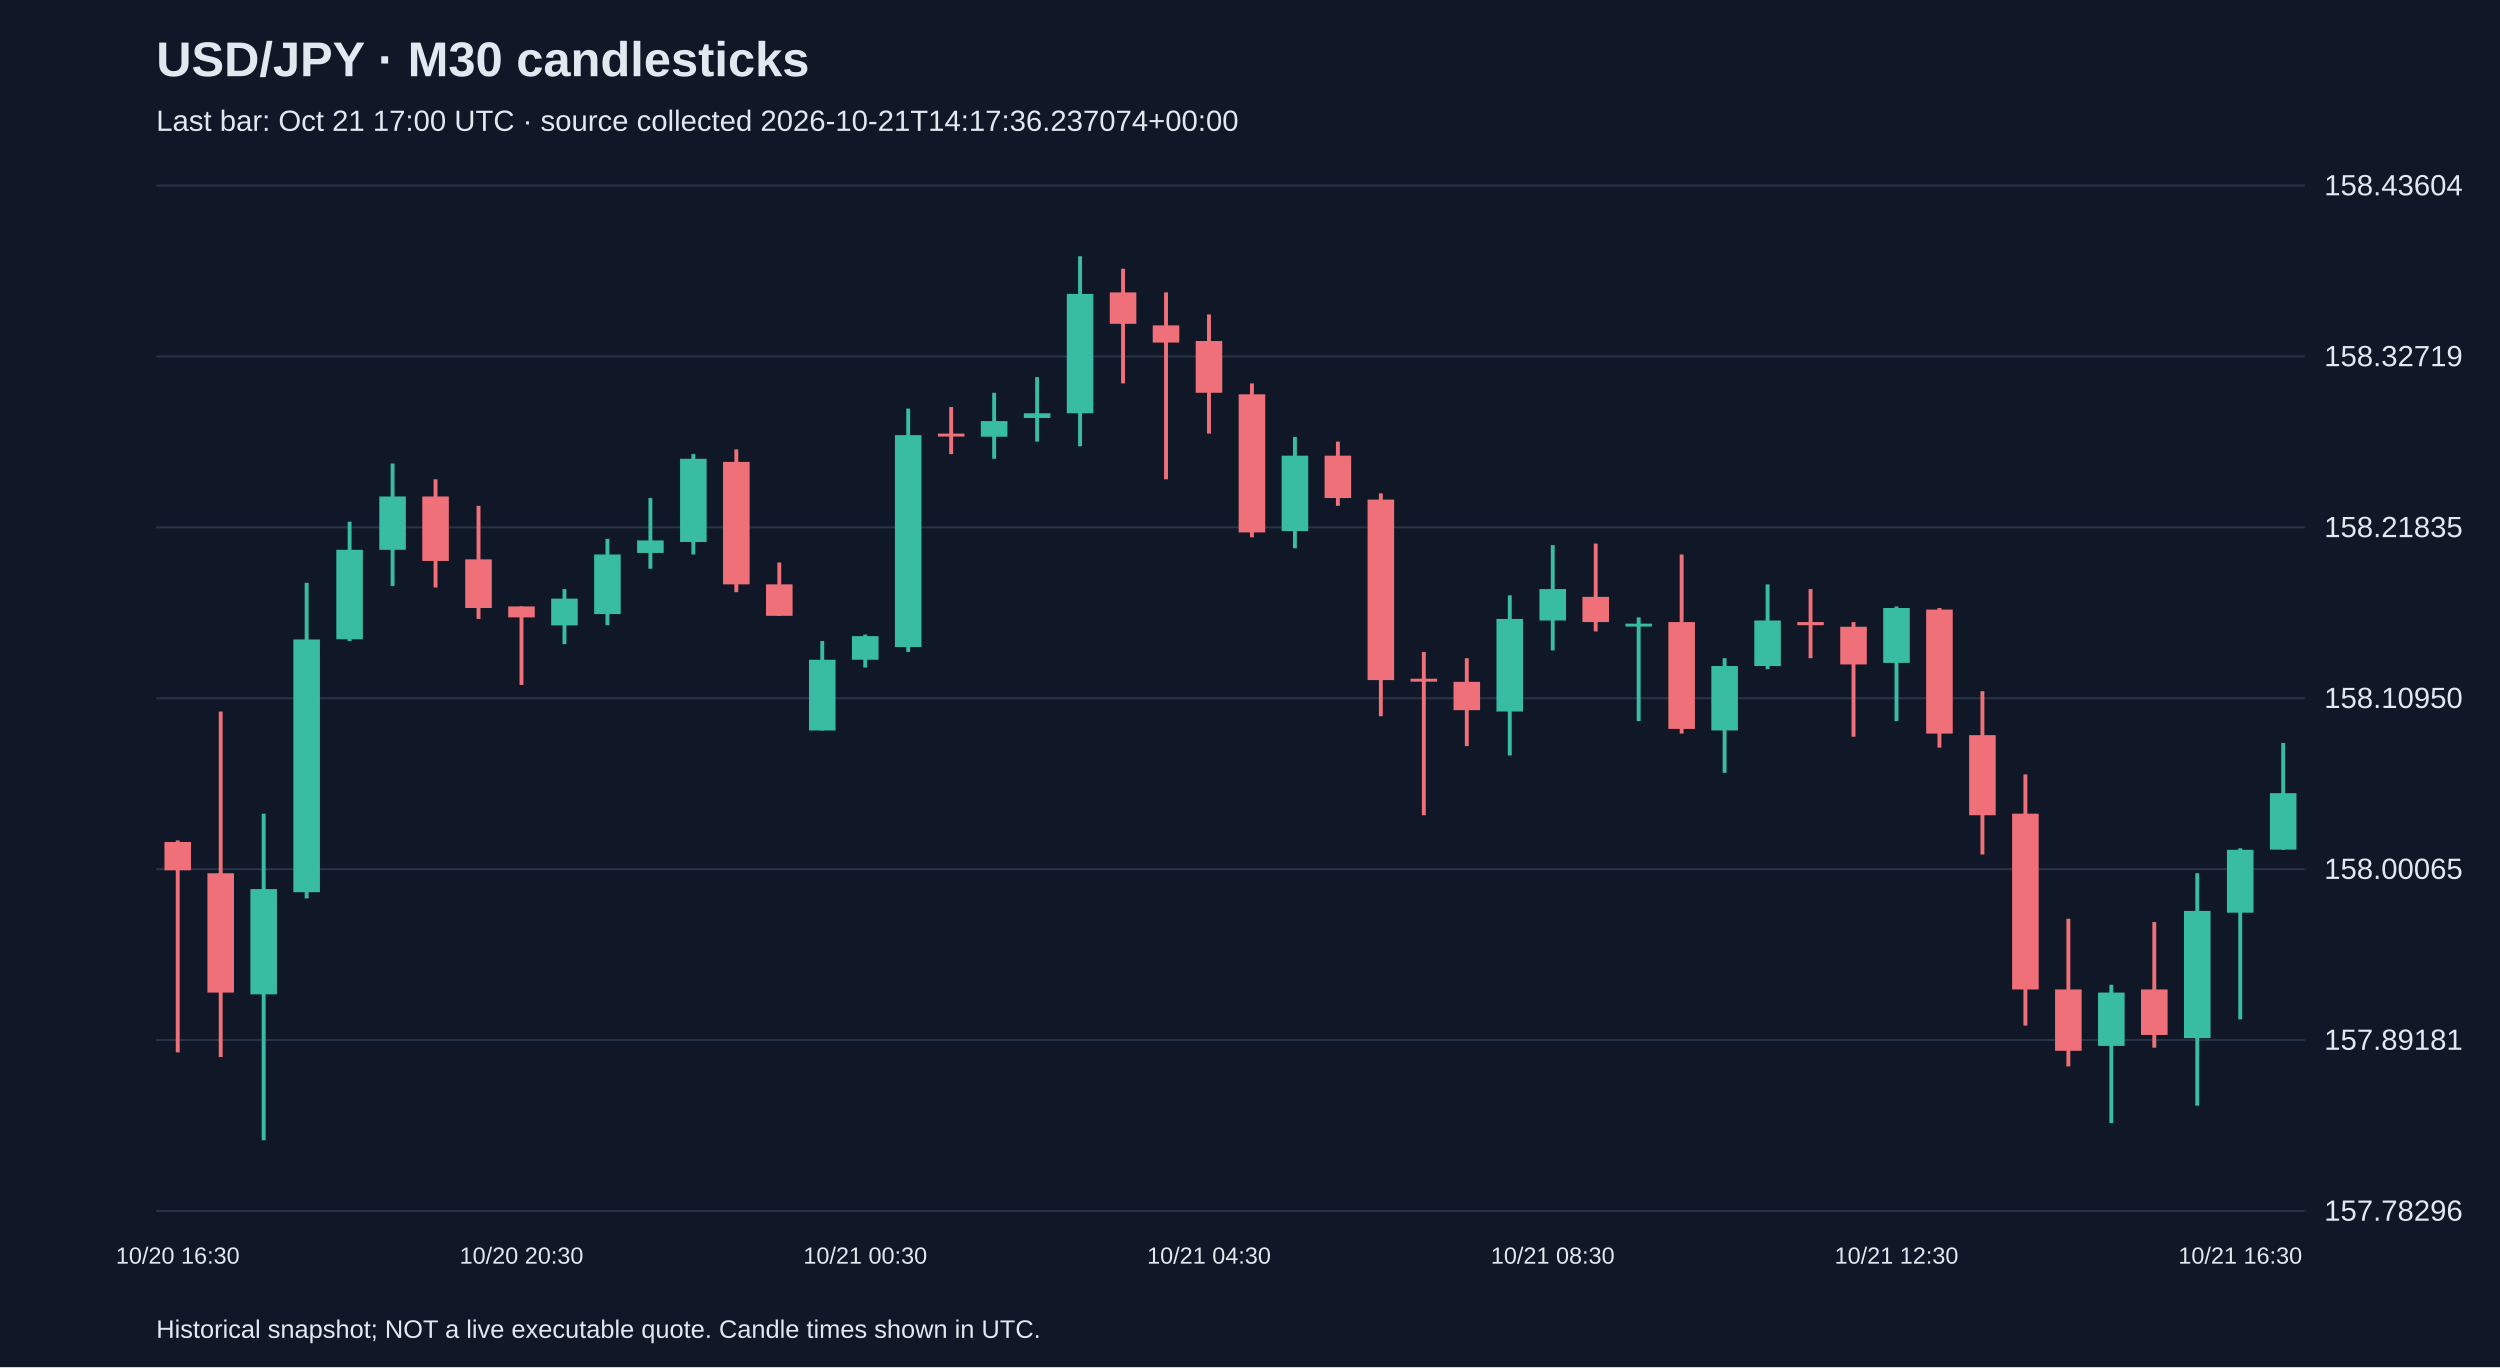
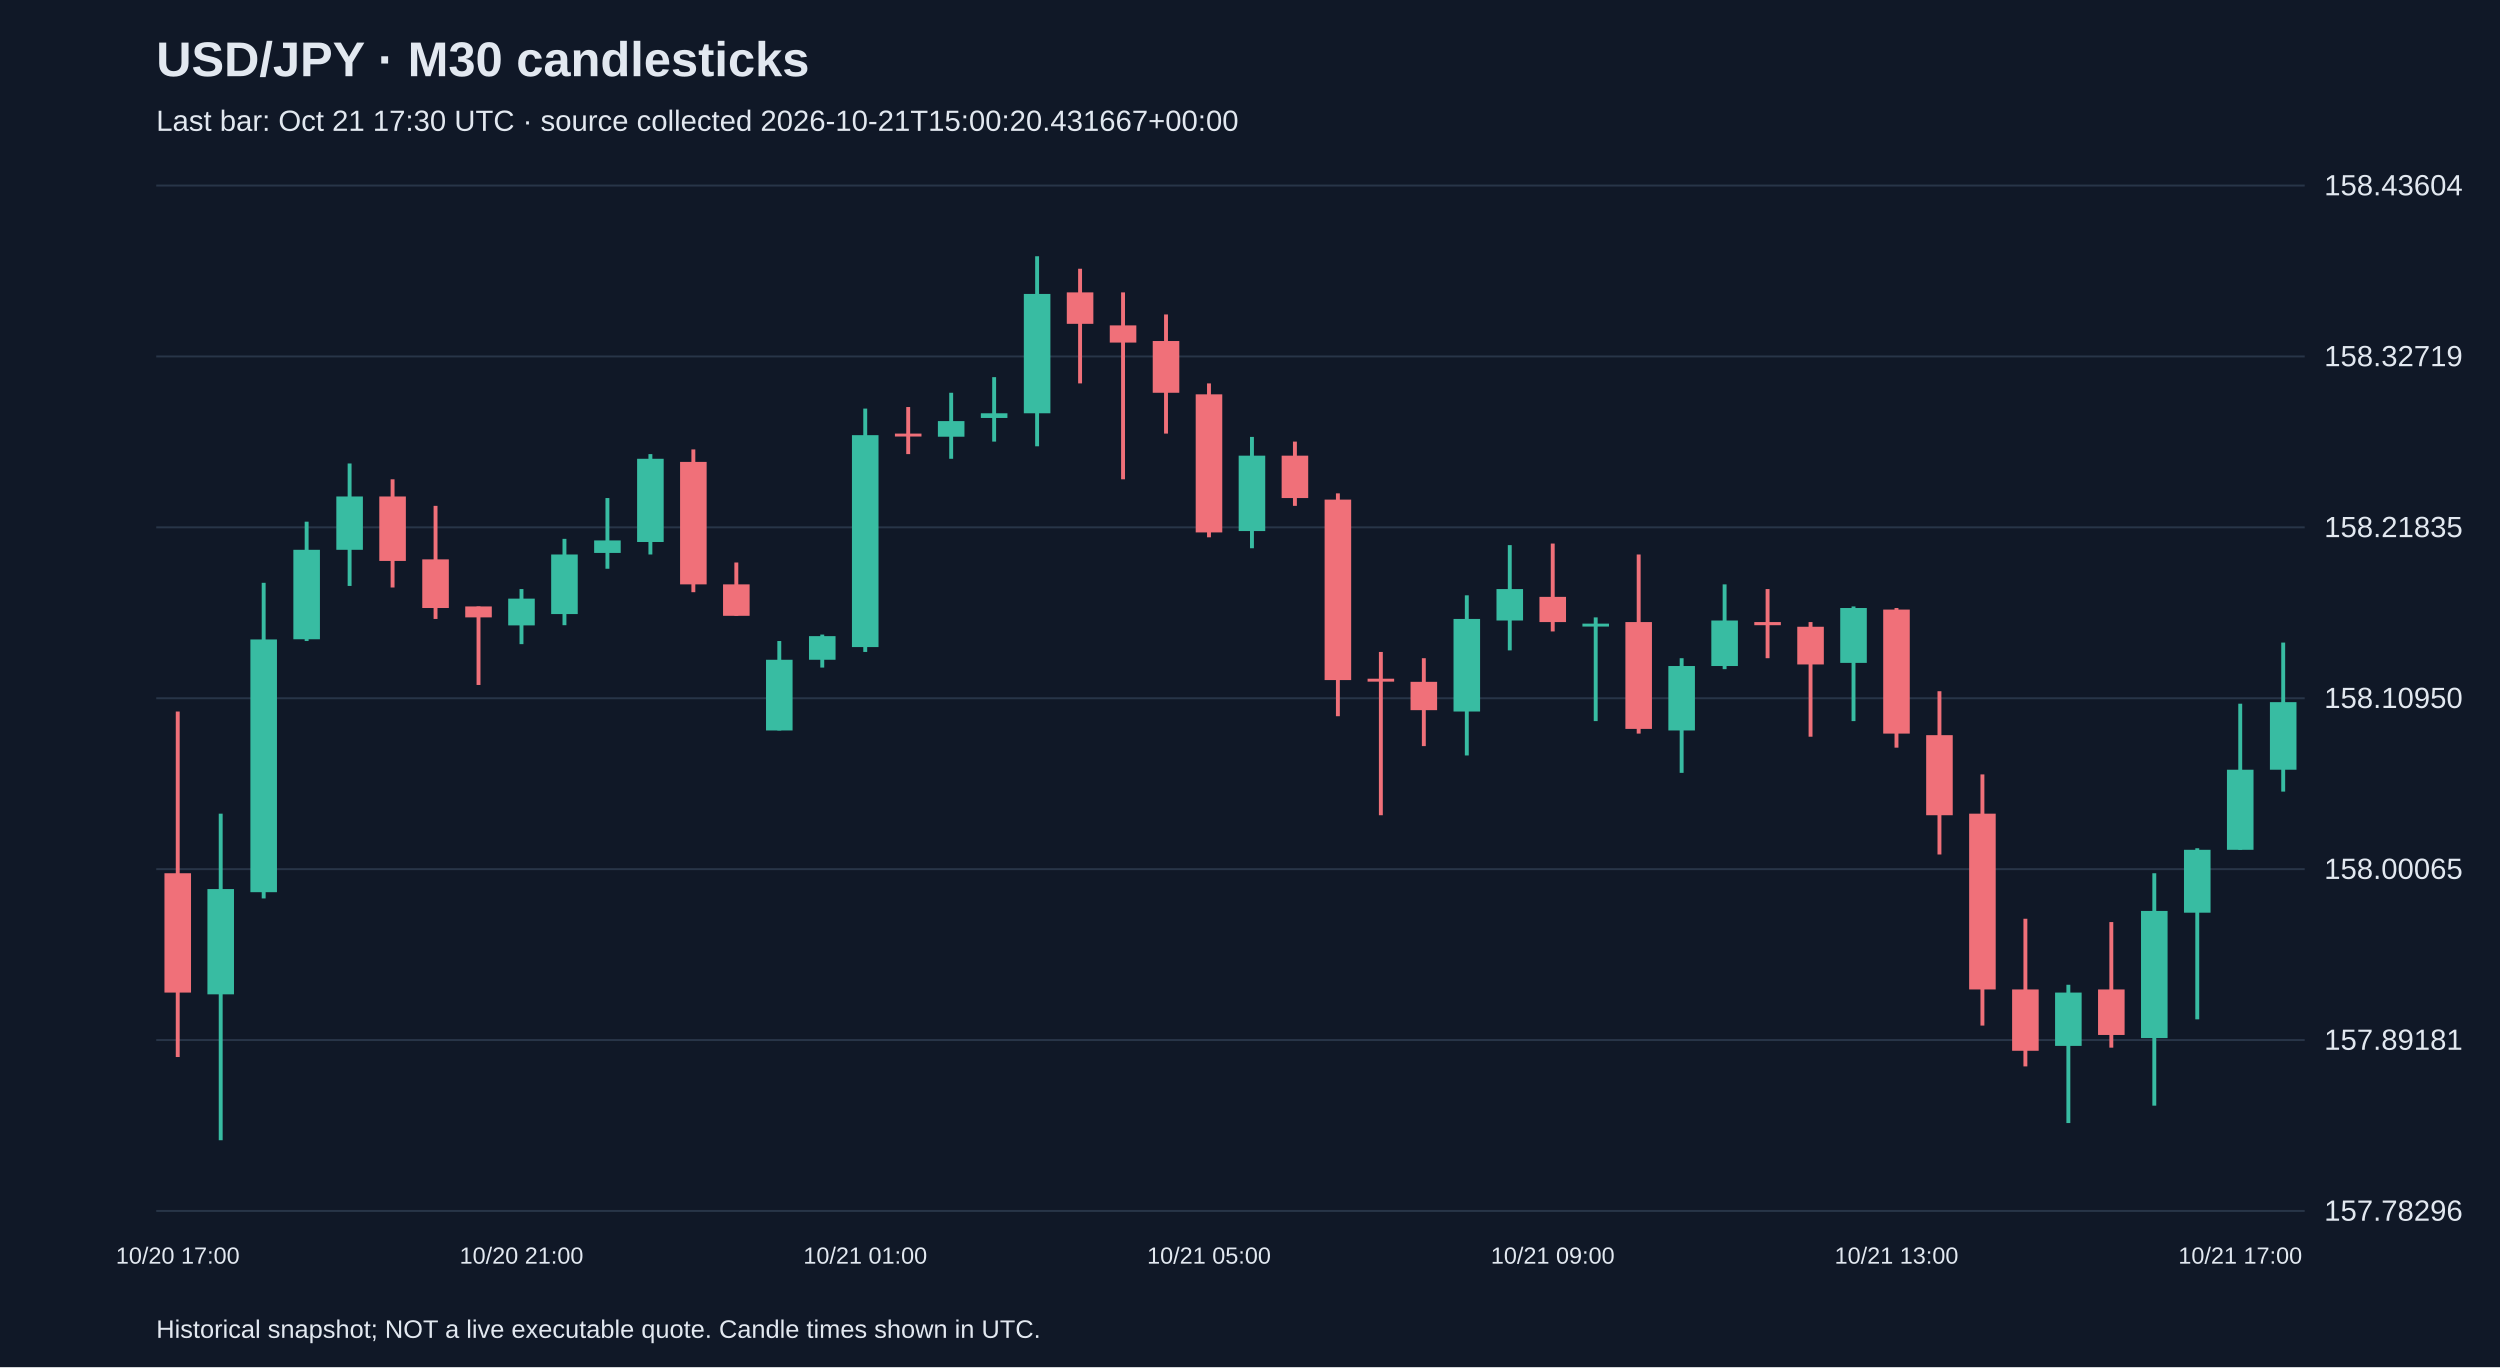
<svg xmlns="http://www.w3.org/2000/svg" viewBox="0 0 1280 700">
  <rect width="100%" height="100%" fill="#101827" />
  <style>text{font-family:Arial,sans-serif;fill:#e2e8f0}</style>
  <text x="80" y="39" font-size="25" font-weight="bold">USD/JPY · M30 candlesticks</text>
-   <text x="80" y="67" font-size="15" fill="#a6b1c5">Last bar: Oct 21 17:00 UTC · source collected 2026-10-21T14:17:36.237074+00:00</text>
+   <text x="80" y="67" font-size="15" fill="#a6b1c5">Last bar: Oct 21 17:30 UTC · source collected 2026-10-21T15:00:20.431667+00:00</text>
  <line x1="80" y1="620.0" x2="1180" y2="620.0" stroke="#283548" />
  <text x="1190" y="625.0" font-size="15">157.78296</text>
  <line x1="80" y1="532.5" x2="1180" y2="532.5" stroke="#283548" />
  <text x="1190" y="537.5" font-size="15">157.89181</text>
  <line x1="80" y1="445.0" x2="1180" y2="445.0" stroke="#283548" />
  <text x="1190" y="450.0" font-size="15">158.00065</text>
  <line x1="80" y1="357.5" x2="1180" y2="357.5" stroke="#283548" />
  <text x="1190" y="362.5" font-size="15">158.10950</text>
  <line x1="80" y1="270.0" x2="1180" y2="270.0" stroke="#283548" />
  <text x="1190" y="275.0" font-size="15">158.21835</text>
  <line x1="80" y1="182.5" x2="1180" y2="182.5" stroke="#283548" />
  <text x="1190" y="187.5" font-size="15">158.32719</text>
  <line x1="80" y1="95.0" x2="1180" y2="95.0" stroke="#283548" />
  <text x="1190" y="100.0" font-size="15">158.43604</text>
-   <line x1="91.0" y1="430.3" x2="91.0" y2="538.8" stroke="#f07079" stroke-width="2" />
-   <rect x="84.2" y="431.1" width="13.6" height="14.5" fill="#f07079" />
-   <text x="91.0" y="647" text-anchor="middle" font-size="12">10/20 16:30</text>
-   <line x1="113.0" y1="364.3" x2="113.0" y2="541.2" stroke="#f07079" stroke-width="2" />
-   <rect x="106.2" y="447.1" width="13.6" height="61.1" fill="#f07079" />
-   <line x1="135.0" y1="416.6" x2="135.0" y2="583.8" stroke="#38bca2" stroke-width="2" />
-   <rect x="128.2" y="455.2" width="13.6" height="53.9" fill="#38bca2" />
-   <line x1="157.0" y1="298.4" x2="157.0" y2="460.0" stroke="#38bca2" stroke-width="2" />
-   <rect x="150.2" y="327.4" width="13.6" height="129.4" fill="#38bca2" />
-   <line x1="179.0" y1="267.1" x2="179.0" y2="328.2" stroke="#38bca2" stroke-width="2" />
-   <rect x="172.2" y="281.5" width="13.6" height="45.8" fill="#38bca2" />
-   <line x1="201.0" y1="237.3" x2="201.0" y2="300.0" stroke="#38bca2" stroke-width="2" />
-   <rect x="194.2" y="254.2" width="13.6" height="27.3" fill="#38bca2" />
-   <line x1="223.0" y1="245.4" x2="223.0" y2="300.8" stroke="#f07079" stroke-width="2" />
-   <rect x="216.2" y="254.2" width="13.6" height="33.0" fill="#f07079" />
-   <line x1="245.0" y1="259.0" x2="245.0" y2="316.9" stroke="#f07079" stroke-width="2" />
-   <rect x="238.2" y="286.4" width="13.6" height="24.9" fill="#f07079" />
-   <line x1="267.0" y1="310.5" x2="267.0" y2="350.7" stroke="#f07079" stroke-width="2" />
-   <rect x="260.2" y="310.5" width="13.6" height="5.6" fill="#f07079" />
-   <text x="267.0" y="647" text-anchor="middle" font-size="12">10/20 20:30</text>
-   <line x1="289.0" y1="301.6" x2="289.0" y2="329.8" stroke="#38bca2" stroke-width="2" />
-   <rect x="282.2" y="306.5" width="13.6" height="13.7" fill="#38bca2" />
-   <line x1="311.0" y1="275.9" x2="311.0" y2="320.1" stroke="#38bca2" stroke-width="2" />
-   <rect x="304.2" y="283.9" width="13.6" height="30.5" fill="#38bca2" />
-   <line x1="333.0" y1="255.0" x2="333.0" y2="291.2" stroke="#38bca2" stroke-width="2" />
-   <rect x="326.2" y="276.7" width="13.6" height="6.4" fill="#38bca2" />
-   <line x1="355.0" y1="232.5" x2="355.0" y2="283.9" stroke="#38bca2" stroke-width="2" />
-   <rect x="348.2" y="234.9" width="13.6" height="42.6" fill="#38bca2" />
-   <line x1="377.0" y1="230.1" x2="377.0" y2="303.2" stroke="#f07079" stroke-width="2" />
-   <rect x="370.2" y="236.5" width="13.6" height="62.7" fill="#f07079" />
-   <line x1="399.0" y1="288.0" x2="399.0" y2="315.3" stroke="#f07079" stroke-width="2" />
-   <rect x="392.2" y="299.2" width="13.6" height="16.1" fill="#f07079" />
-   <line x1="421.0" y1="328.2" x2="421.0" y2="374.0" stroke="#38bca2" stroke-width="2" />
-   <rect x="414.2" y="337.8" width="13.6" height="36.2" fill="#38bca2" />
-   <line x1="443.0" y1="324.9" x2="443.0" y2="341.8" stroke="#38bca2" stroke-width="2" />
-   <rect x="436.2" y="325.7" width="13.6" height="12.1" fill="#38bca2" />
-   <text x="443.0" y="647" text-anchor="middle" font-size="12">10/21 00:30</text>
-   <line x1="465.0" y1="209.2" x2="465.0" y2="333.8" stroke="#38bca2" stroke-width="2" />
-   <rect x="458.2" y="222.8" width="13.6" height="108.5" fill="#38bca2" />
-   <line x1="487.0" y1="208.4" x2="487.0" y2="232.5" stroke="#f07079" stroke-width="2" />
-   <rect x="480.2" y="222.0" width="13.6" height="1.5" fill="#f07079" />
-   <line x1="509.0" y1="201.1" x2="509.0" y2="234.9" stroke="#38bca2" stroke-width="2" />
-   <rect x="502.2" y="215.6" width="13.6" height="8.0" fill="#38bca2" />
-   <line x1="531.0" y1="193.1" x2="531.0" y2="226.1" stroke="#38bca2" stroke-width="2" />
-   <rect x="524.2" y="211.6" width="13.6" height="2.4" fill="#38bca2" />
-   <line x1="553.0" y1="131.2" x2="553.0" y2="228.5" stroke="#38bca2" stroke-width="2" />
-   <rect x="546.2" y="150.5" width="13.6" height="61.1" fill="#38bca2" />
-   <line x1="575.0" y1="137.6" x2="575.0" y2="196.3" stroke="#f07079" stroke-width="2" />
-   <rect x="568.2" y="149.7" width="13.6" height="16.1" fill="#f07079" />
-   <line x1="597.0" y1="149.7" x2="597.0" y2="245.4" stroke="#f07079" stroke-width="2" />
-   <rect x="590.2" y="166.6" width="13.6" height="8.8" fill="#f07079" />
-   <line x1="619.0" y1="161.0" x2="619.0" y2="222.0" stroke="#f07079" stroke-width="2" />
-   <rect x="612.2" y="174.6" width="13.6" height="26.5" fill="#f07079" />
-   <text x="619.0" y="647" text-anchor="middle" font-size="12">10/21 04:30</text>
-   <line x1="641.0" y1="196.3" x2="641.0" y2="275.1" stroke="#f07079" stroke-width="2" />
-   <rect x="634.2" y="201.9" width="13.6" height="70.7" fill="#f07079" />
-   <line x1="663.0" y1="223.7" x2="663.0" y2="280.7" stroke="#38bca2" stroke-width="2" />
-   <rect x="656.2" y="233.3" width="13.6" height="38.6" fill="#38bca2" />
-   <line x1="685.0" y1="226.1" x2="685.0" y2="259.0" stroke="#f07079" stroke-width="2" />
-   <rect x="678.2" y="233.3" width="13.6" height="21.7" fill="#f07079" />
-   <line x1="707.0" y1="252.6" x2="707.0" y2="366.7" stroke="#f07079" stroke-width="2" />
-   <rect x="700.2" y="255.8" width="13.6" height="92.4" fill="#f07079" />
-   <line x1="729.0" y1="333.8" x2="729.0" y2="417.4" stroke="#f07079" stroke-width="2" />
-   <rect x="722.2" y="347.5" width="13.6" height="1.5" fill="#f07079" />
-   <line x1="751.0" y1="337.0" x2="751.0" y2="382.0" stroke="#f07079" stroke-width="2" />
-   <rect x="744.2" y="349.1" width="13.6" height="14.5" fill="#f07079" />
-   <line x1="773.0" y1="304.8" x2="773.0" y2="386.8" stroke="#38bca2" stroke-width="2" />
-   <rect x="766.2" y="316.9" width="13.6" height="47.4" fill="#38bca2" />
-   <line x1="795.0" y1="279.1" x2="795.0" y2="333.0" stroke="#38bca2" stroke-width="2" />
-   <rect x="788.2" y="301.6" width="13.6" height="16.1" fill="#38bca2" />
-   <text x="795.0" y="647" text-anchor="middle" font-size="12">10/21 08:30</text>
-   <line x1="817.0" y1="278.3" x2="817.0" y2="323.3" stroke="#f07079" stroke-width="2" />
-   <rect x="810.2" y="305.6" width="13.6" height="12.9" fill="#f07079" />
-   <line x1="839.0" y1="316.1" x2="839.0" y2="369.2" stroke="#38bca2" stroke-width="2" />
-   <rect x="832.2" y="319.3" width="13.6" height="1.5" fill="#38bca2" />
-   <line x1="861.0" y1="283.9" x2="861.0" y2="375.6" stroke="#f07079" stroke-width="2" />
-   <rect x="854.2" y="318.5" width="13.6" height="54.7" fill="#f07079" />
-   <line x1="883.0" y1="337.0" x2="883.0" y2="395.7" stroke="#38bca2" stroke-width="2" />
-   <rect x="876.2" y="341.0" width="13.6" height="33.0" fill="#38bca2" />
-   <line x1="905.0" y1="299.2" x2="905.0" y2="342.6" stroke="#38bca2" stroke-width="2" />
-   <rect x="898.2" y="317.7" width="13.6" height="23.3" fill="#38bca2" />
-   <line x1="927.0" y1="301.6" x2="927.0" y2="337.0" stroke="#f07079" stroke-width="2" />
-   <rect x="920.2" y="318.5" width="13.6" height="1.6" fill="#f07079" />
-   <line x1="949.0" y1="318.5" x2="949.0" y2="377.2" stroke="#f07079" stroke-width="2" />
-   <rect x="942.2" y="320.9" width="13.6" height="19.3" fill="#f07079" />
-   <line x1="971.0" y1="310.5" x2="971.0" y2="369.2" stroke="#38bca2" stroke-width="2" />
-   <rect x="964.2" y="311.3" width="13.6" height="28.1" fill="#38bca2" />
-   <text x="971.0" y="647" text-anchor="middle" font-size="12">10/21 12:30</text>
-   <line x1="993.0" y1="311.3" x2="993.0" y2="382.8" stroke="#f07079" stroke-width="2" />
-   <rect x="986.2" y="312.1" width="13.6" height="63.5" fill="#f07079" />
-   <line x1="1015.0" y1="353.9" x2="1015.0" y2="437.5" stroke="#f07079" stroke-width="2" />
-   <rect x="1008.2" y="376.4" width="13.6" height="41.0" fill="#f07079" />
-   <line x1="1037.0" y1="396.5" x2="1037.0" y2="525.1" stroke="#f07079" stroke-width="2" />
-   <rect x="1030.2" y="416.6" width="13.6" height="90.0" fill="#f07079" />
-   <line x1="1059.0" y1="470.4" x2="1059.0" y2="546.0" stroke="#f07079" stroke-width="2" />
-   <rect x="1052.2" y="506.6" width="13.6" height="31.4" fill="#f07079" />
-   <line x1="1081.0" y1="504.2" x2="1081.0" y2="575.0" stroke="#38bca2" stroke-width="2" />
-   <rect x="1074.2" y="508.2" width="13.6" height="27.3" fill="#38bca2" />
-   <line x1="1103.0" y1="472.1" x2="1103.0" y2="536.4" stroke="#f07079" stroke-width="2" />
-   <rect x="1096.2" y="506.6" width="13.6" height="23.3" fill="#f07079" />
-   <line x1="1125.0" y1="447.1" x2="1125.0" y2="566.1" stroke="#38bca2" stroke-width="2" />
-   <rect x="1118.2" y="466.4" width="13.6" height="65.1" fill="#38bca2" />
-   <line x1="1147.0" y1="434.3" x2="1147.0" y2="521.9" stroke="#38bca2" stroke-width="2" />
-   <rect x="1140.2" y="435.1" width="13.6" height="32.2" fill="#38bca2" />
-   <text x="1147.0" y="647" text-anchor="middle" font-size="12">10/21 16:30</text>
-   <line x1="1169.0" y1="380.4" x2="1169.0" y2="435.1" stroke="#38bca2" stroke-width="2" />
-   <rect x="1162.2" y="406.1" width="13.6" height="28.9" fill="#38bca2" />
+   <line x1="91.0" y1="364.3" x2="91.0" y2="541.2" stroke="#f07079" stroke-width="2" />
+   <rect x="84.2" y="447.1" width="13.6" height="61.1" fill="#f07079" />
+   <text x="91.0" y="647" text-anchor="middle" font-size="12">10/20 17:00</text>
+   <line x1="113.0" y1="416.6" x2="113.0" y2="583.8" stroke="#38bca2" stroke-width="2" />
+   <rect x="106.2" y="455.2" width="13.6" height="53.9" fill="#38bca2" />
+   <line x1="135.0" y1="298.4" x2="135.0" y2="460.0" stroke="#38bca2" stroke-width="2" />
+   <rect x="128.2" y="327.4" width="13.6" height="129.4" fill="#38bca2" />
+   <line x1="157.0" y1="267.1" x2="157.0" y2="328.2" stroke="#38bca2" stroke-width="2" />
+   <rect x="150.2" y="281.5" width="13.6" height="45.8" fill="#38bca2" />
+   <line x1="179.0" y1="237.3" x2="179.0" y2="300.0" stroke="#38bca2" stroke-width="2" />
+   <rect x="172.2" y="254.2" width="13.6" height="27.3" fill="#38bca2" />
+   <line x1="201.0" y1="245.4" x2="201.0" y2="300.8" stroke="#f07079" stroke-width="2" />
+   <rect x="194.2" y="254.2" width="13.6" height="33.0" fill="#f07079" />
+   <line x1="223.0" y1="259.0" x2="223.0" y2="316.9" stroke="#f07079" stroke-width="2" />
+   <rect x="216.2" y="286.4" width="13.6" height="24.9" fill="#f07079" />
+   <line x1="245.0" y1="310.5" x2="245.0" y2="350.7" stroke="#f07079" stroke-width="2" />
+   <rect x="238.2" y="310.5" width="13.6" height="5.6" fill="#f07079" />
+   <line x1="267.0" y1="301.6" x2="267.0" y2="329.8" stroke="#38bca2" stroke-width="2" />
+   <rect x="260.2" y="306.5" width="13.6" height="13.7" fill="#38bca2" />
+   <text x="267.0" y="647" text-anchor="middle" font-size="12">10/20 21:00</text>
+   <line x1="289.0" y1="275.9" x2="289.0" y2="320.1" stroke="#38bca2" stroke-width="2" />
+   <rect x="282.2" y="283.9" width="13.6" height="30.5" fill="#38bca2" />
+   <line x1="311.0" y1="255.0" x2="311.0" y2="291.2" stroke="#38bca2" stroke-width="2" />
+   <rect x="304.2" y="276.7" width="13.6" height="6.4" fill="#38bca2" />
+   <line x1="333.0" y1="232.5" x2="333.0" y2="283.9" stroke="#38bca2" stroke-width="2" />
+   <rect x="326.2" y="234.9" width="13.6" height="42.6" fill="#38bca2" />
+   <line x1="355.0" y1="230.1" x2="355.0" y2="303.2" stroke="#f07079" stroke-width="2" />
+   <rect x="348.2" y="236.5" width="13.6" height="62.7" fill="#f07079" />
+   <line x1="377.0" y1="288.0" x2="377.0" y2="315.3" stroke="#f07079" stroke-width="2" />
+   <rect x="370.2" y="299.2" width="13.6" height="16.1" fill="#f07079" />
+   <line x1="399.0" y1="328.2" x2="399.0" y2="374.0" stroke="#38bca2" stroke-width="2" />
+   <rect x="392.2" y="337.8" width="13.6" height="36.2" fill="#38bca2" />
+   <line x1="421.0" y1="324.9" x2="421.0" y2="341.8" stroke="#38bca2" stroke-width="2" />
+   <rect x="414.2" y="325.7" width="13.6" height="12.1" fill="#38bca2" />
+   <line x1="443.0" y1="209.2" x2="443.0" y2="333.8" stroke="#38bca2" stroke-width="2" />
+   <rect x="436.2" y="222.8" width="13.6" height="108.5" fill="#38bca2" />
+   <text x="443.0" y="647" text-anchor="middle" font-size="12">10/21 01:00</text>
+   <line x1="465.0" y1="208.4" x2="465.0" y2="232.5" stroke="#f07079" stroke-width="2" />
+   <rect x="458.2" y="222.0" width="13.6" height="1.5" fill="#f07079" />
+   <line x1="487.0" y1="201.1" x2="487.0" y2="234.9" stroke="#38bca2" stroke-width="2" />
+   <rect x="480.2" y="215.6" width="13.6" height="8.0" fill="#38bca2" />
+   <line x1="509.0" y1="193.1" x2="509.0" y2="226.1" stroke="#38bca2" stroke-width="2" />
+   <rect x="502.2" y="211.6" width="13.6" height="2.4" fill="#38bca2" />
+   <line x1="531.0" y1="131.2" x2="531.0" y2="228.5" stroke="#38bca2" stroke-width="2" />
+   <rect x="524.2" y="150.5" width="13.6" height="61.1" fill="#38bca2" />
+   <line x1="553.0" y1="137.6" x2="553.0" y2="196.3" stroke="#f07079" stroke-width="2" />
+   <rect x="546.2" y="149.7" width="13.6" height="16.1" fill="#f07079" />
+   <line x1="575.0" y1="149.7" x2="575.0" y2="245.4" stroke="#f07079" stroke-width="2" />
+   <rect x="568.2" y="166.6" width="13.6" height="8.8" fill="#f07079" />
+   <line x1="597.0" y1="161.0" x2="597.0" y2="222.0" stroke="#f07079" stroke-width="2" />
+   <rect x="590.2" y="174.6" width="13.6" height="26.5" fill="#f07079" />
+   <line x1="619.0" y1="196.3" x2="619.0" y2="275.1" stroke="#f07079" stroke-width="2" />
+   <rect x="612.2" y="201.9" width="13.6" height="70.7" fill="#f07079" />
+   <text x="619.0" y="647" text-anchor="middle" font-size="12">10/21 05:00</text>
+   <line x1="641.0" y1="223.7" x2="641.0" y2="280.7" stroke="#38bca2" stroke-width="2" />
+   <rect x="634.2" y="233.3" width="13.6" height="38.6" fill="#38bca2" />
+   <line x1="663.0" y1="226.1" x2="663.0" y2="259.0" stroke="#f07079" stroke-width="2" />
+   <rect x="656.2" y="233.3" width="13.6" height="21.7" fill="#f07079" />
+   <line x1="685.0" y1="252.6" x2="685.0" y2="366.7" stroke="#f07079" stroke-width="2" />
+   <rect x="678.2" y="255.8" width="13.6" height="92.4" fill="#f07079" />
+   <line x1="707.0" y1="333.8" x2="707.0" y2="417.4" stroke="#f07079" stroke-width="2" />
+   <rect x="700.2" y="347.5" width="13.6" height="1.5" fill="#f07079" />
+   <line x1="729.0" y1="337.0" x2="729.0" y2="382.0" stroke="#f07079" stroke-width="2" />
+   <rect x="722.2" y="349.1" width="13.6" height="14.5" fill="#f07079" />
+   <line x1="751.0" y1="304.8" x2="751.0" y2="386.8" stroke="#38bca2" stroke-width="2" />
+   <rect x="744.2" y="316.9" width="13.6" height="47.4" fill="#38bca2" />
+   <line x1="773.0" y1="279.1" x2="773.0" y2="333.0" stroke="#38bca2" stroke-width="2" />
+   <rect x="766.2" y="301.6" width="13.6" height="16.1" fill="#38bca2" />
+   <line x1="795.0" y1="278.3" x2="795.0" y2="323.3" stroke="#f07079" stroke-width="2" />
+   <rect x="788.2" y="305.6" width="13.6" height="12.9" fill="#f07079" />
+   <text x="795.0" y="647" text-anchor="middle" font-size="12">10/21 09:00</text>
+   <line x1="817.0" y1="316.1" x2="817.0" y2="369.2" stroke="#38bca2" stroke-width="2" />
+   <rect x="810.2" y="319.3" width="13.6" height="1.5" fill="#38bca2" />
+   <line x1="839.0" y1="283.9" x2="839.0" y2="375.6" stroke="#f07079" stroke-width="2" />
+   <rect x="832.2" y="318.5" width="13.6" height="54.7" fill="#f07079" />
+   <line x1="861.0" y1="337.0" x2="861.0" y2="395.7" stroke="#38bca2" stroke-width="2" />
+   <rect x="854.2" y="341.0" width="13.6" height="33.0" fill="#38bca2" />
+   <line x1="883.0" y1="299.2" x2="883.0" y2="342.6" stroke="#38bca2" stroke-width="2" />
+   <rect x="876.2" y="317.7" width="13.6" height="23.3" fill="#38bca2" />
+   <line x1="905.0" y1="301.6" x2="905.0" y2="337.0" stroke="#f07079" stroke-width="2" />
+   <rect x="898.2" y="318.5" width="13.6" height="1.6" fill="#f07079" />
+   <line x1="927.0" y1="318.5" x2="927.0" y2="377.2" stroke="#f07079" stroke-width="2" />
+   <rect x="920.2" y="320.9" width="13.6" height="19.3" fill="#f07079" />
+   <line x1="949.0" y1="310.5" x2="949.0" y2="369.2" stroke="#38bca2" stroke-width="2" />
+   <rect x="942.2" y="311.3" width="13.6" height="28.1" fill="#38bca2" />
+   <line x1="971.0" y1="311.3" x2="971.0" y2="382.8" stroke="#f07079" stroke-width="2" />
+   <rect x="964.2" y="312.1" width="13.6" height="63.5" fill="#f07079" />
+   <text x="971.0" y="647" text-anchor="middle" font-size="12">10/21 13:00</text>
+   <line x1="993.0" y1="353.9" x2="993.0" y2="437.5" stroke="#f07079" stroke-width="2" />
+   <rect x="986.2" y="376.4" width="13.6" height="41.0" fill="#f07079" />
+   <line x1="1015.0" y1="396.5" x2="1015.0" y2="525.1" stroke="#f07079" stroke-width="2" />
+   <rect x="1008.2" y="416.6" width="13.6" height="90.0" fill="#f07079" />
+   <line x1="1037.0" y1="470.4" x2="1037.0" y2="546.0" stroke="#f07079" stroke-width="2" />
+   <rect x="1030.2" y="506.6" width="13.6" height="31.4" fill="#f07079" />
+   <line x1="1059.0" y1="504.2" x2="1059.0" y2="575.0" stroke="#38bca2" stroke-width="2" />
+   <rect x="1052.2" y="508.2" width="13.6" height="27.3" fill="#38bca2" />
+   <line x1="1081.0" y1="472.1" x2="1081.0" y2="536.4" stroke="#f07079" stroke-width="2" />
+   <rect x="1074.2" y="506.6" width="13.6" height="23.3" fill="#f07079" />
+   <line x1="1103.0" y1="447.1" x2="1103.0" y2="566.1" stroke="#38bca2" stroke-width="2" />
+   <rect x="1096.2" y="466.4" width="13.6" height="65.1" fill="#38bca2" />
+   <line x1="1125.0" y1="434.3" x2="1125.0" y2="521.9" stroke="#38bca2" stroke-width="2" />
+   <rect x="1118.2" y="435.1" width="13.6" height="32.2" fill="#38bca2" />
+   <line x1="1147.0" y1="360.3" x2="1147.0" y2="435.1" stroke="#38bca2" stroke-width="2" />
+   <rect x="1140.2" y="394.1" width="13.6" height="41.0" fill="#38bca2" />
+   <text x="1147.0" y="647" text-anchor="middle" font-size="12">10/21 17:00</text>
+   <line x1="1169.0" y1="329.0" x2="1169.0" y2="405.3" stroke="#38bca2" stroke-width="2" />
+   <rect x="1162.2" y="359.5" width="13.6" height="34.6" fill="#38bca2" />
  <text x="80" y="685" font-size="13">Historical snapshot; NOT a live executable quote. Candle times shown in UTC.</text>
</svg>
